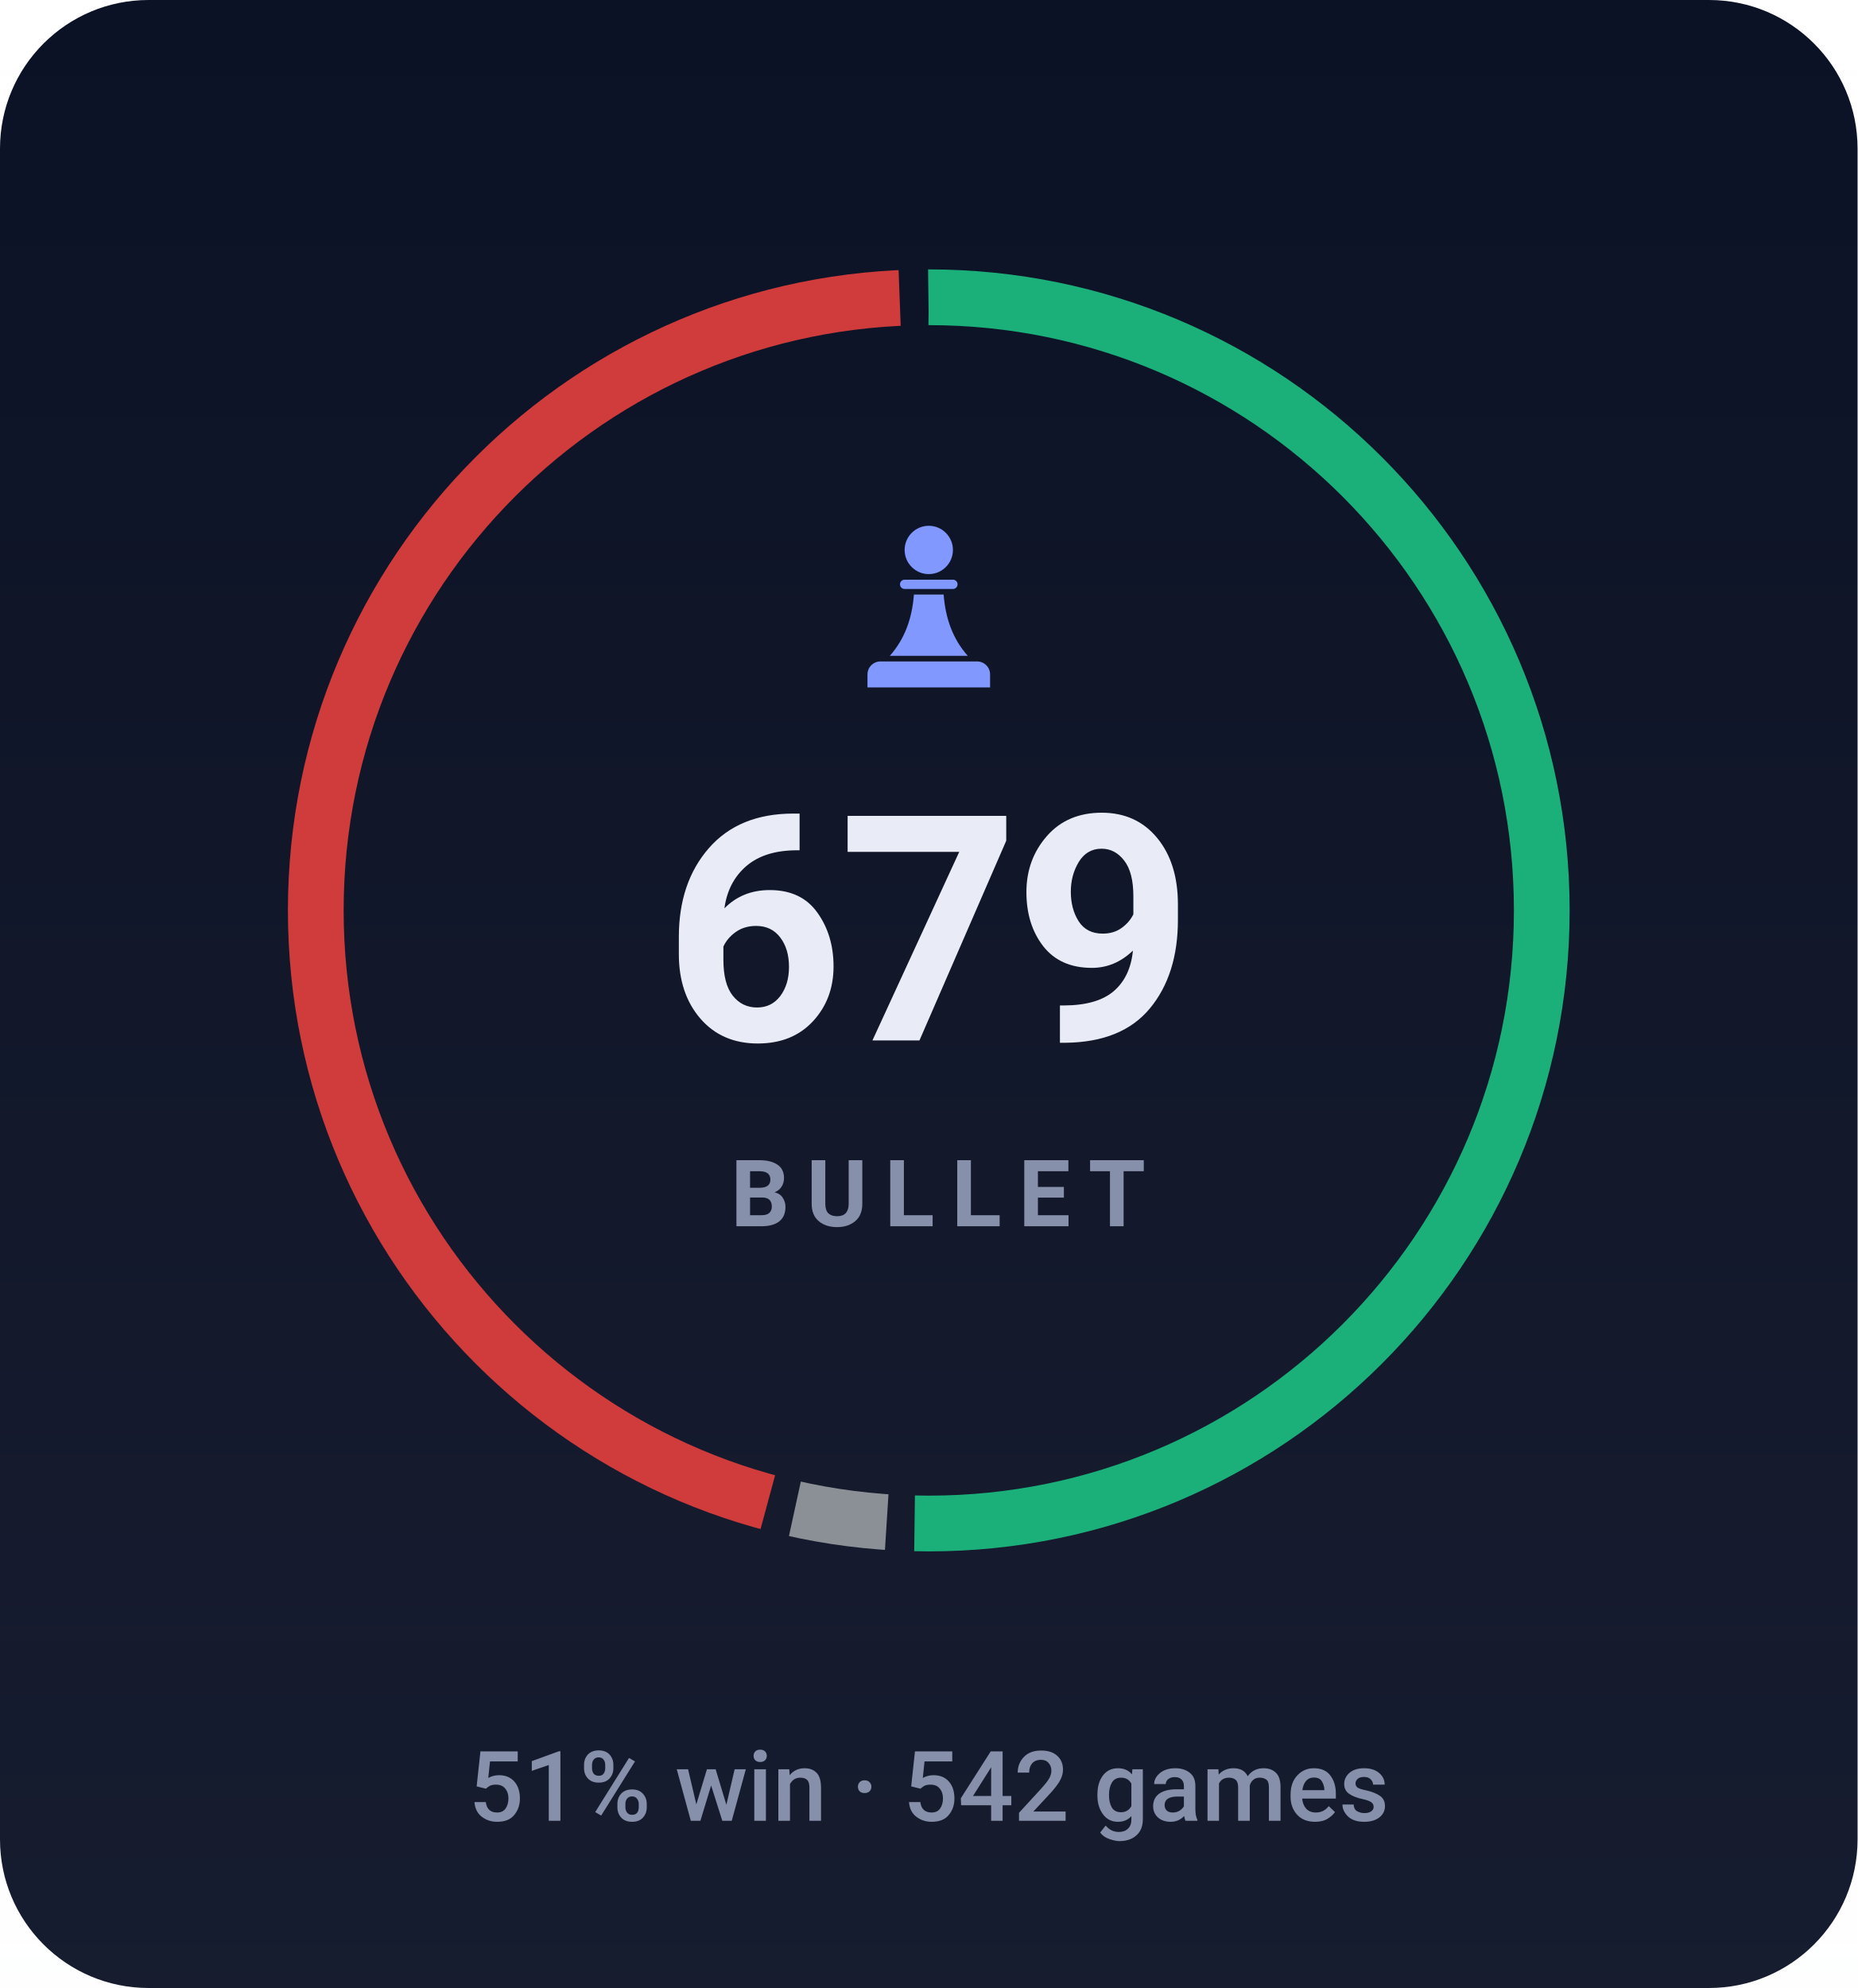
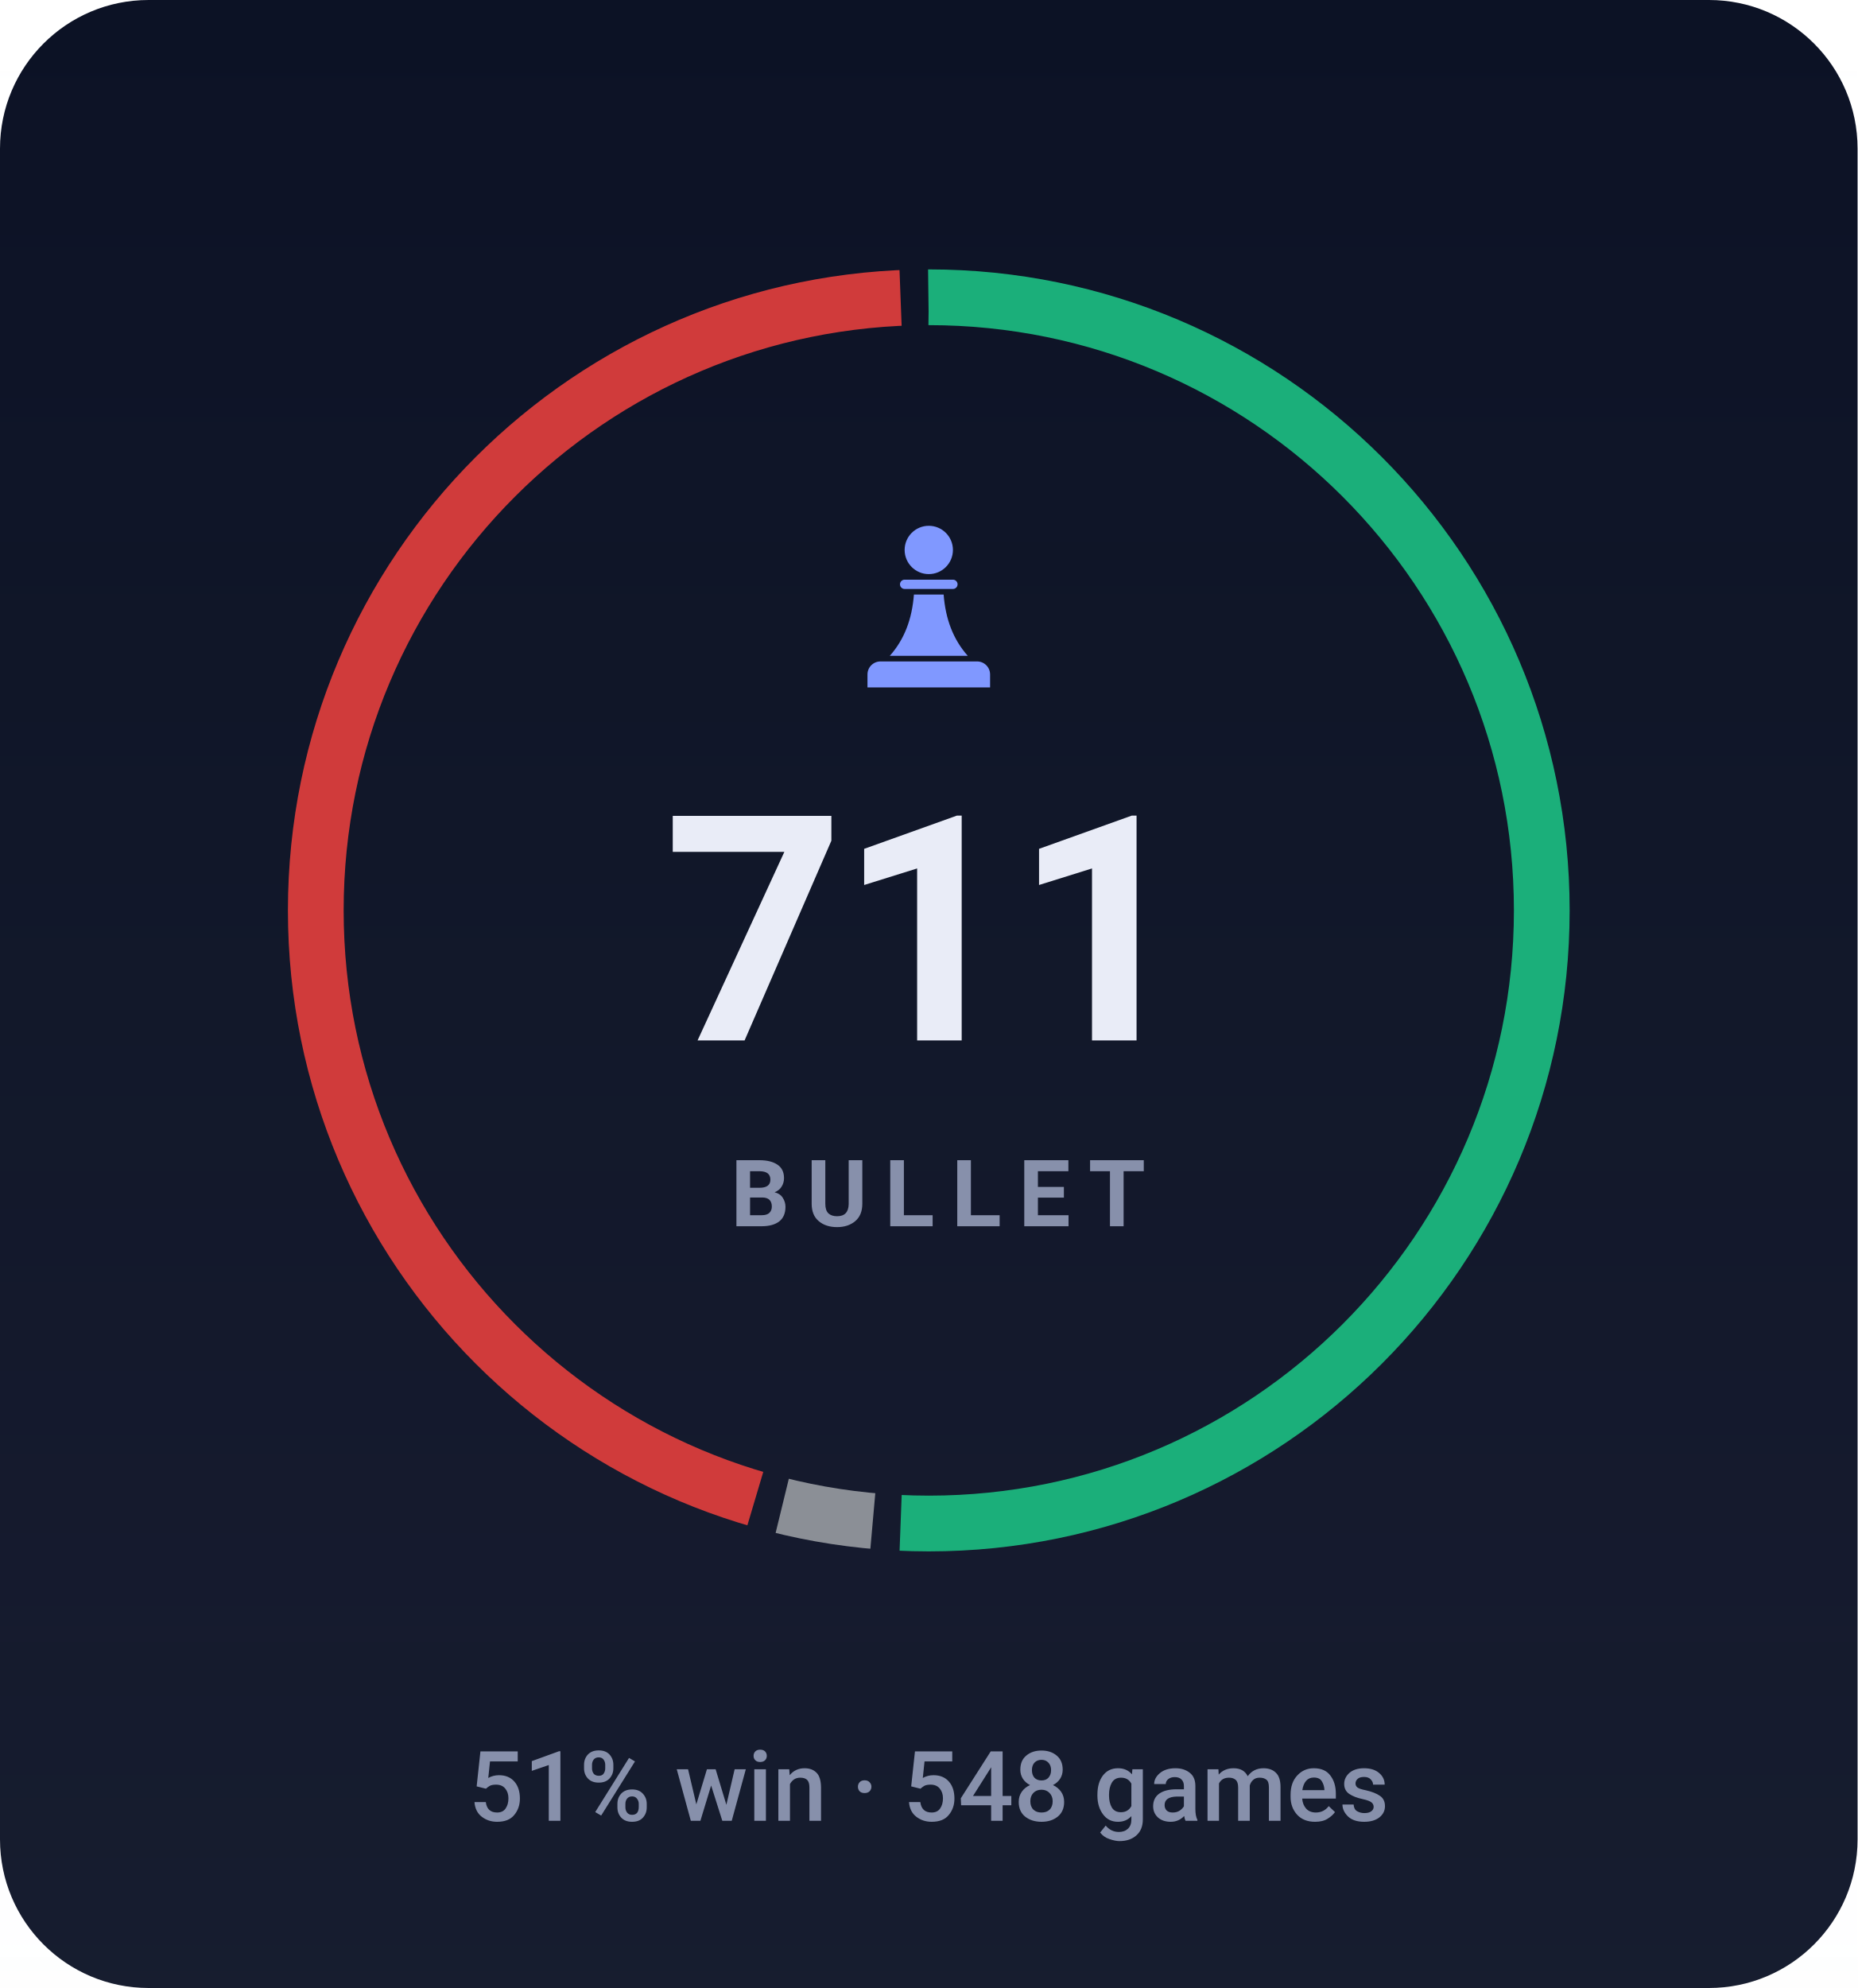
- <svg xmlns="http://www.w3.org/2000/svg" viewBox="0 0 200 214" width="200" height="214" role="img" aria-label="BULLET rating 679, 51% win rate over 542 games">
+ <svg xmlns="http://www.w3.org/2000/svg" viewBox="0 0 200 214" width="200" height="214" role="img" aria-label="BULLET rating 711, 51% win rate over 548 games">
  <style>svg{font-family:-apple-system,BlinkMacSystemFont,'Segoe UI',Roboto,'Helvetica Neue',Arial,sans-serif}text{fill:#e9ecf7;white-space:pre}.bg{fill:#0c1225}.acc{fill:#8098ff}.win{fill:#1baf7a}.draw{fill:#8b8f96}.loss{fill:#d03b3b}.lbl{font-size:10px;font-weight:600;letter-spacing:.18em;fill:#8790ab}.cap{font-size:10.5px;font-weight:500;fill:#8790ab}.num{font-family:-apple-system,BlinkMacSystemFont,'Segoe UI',Roboto,'Helvetica Neue',Arial,sans-serif;font-weight:700;letter-spacing:-.02em}.tick{font-size:9px;font-weight:500;fill:#8790ab;opacity:.75}.dl{font-size:10px;font-weight:600}.rule{stroke:#1e2643;stroke-width:1;fill:none}.grid{stroke:#1e2643;stroke-width:1;fill:none;opacity:.7}.ln{fill:none;stroke:#8098ff;stroke-width:2;stroke-linecap:round;stroke-linejoin:round}.ring{stroke:#0c1225;stroke-width:2}.hollow{fill:none;stroke-width:1.5}.sq{fill:#e9ecf7;opacity:.035}</style>
  <rect class="bg" width="200" height="214" rx="16" />
  <defs>
    <linearGradient id="gp" x1="0" y1="0" x2="0" y2="1">
      <stop offset="0" stop-color="#e9ecf7" stop-opacity="0" />
      <stop offset="1" stop-color="#e9ecf7" stop-opacity=".05" />
    </linearGradient>
  </defs>
  <rect width="200" height="214" fill="url(#gp)" />
-   <circle cx="100" cy="98" r="66" fill="none" stroke="#1baf7a" stroke-width="6" stroke-dasharray="208.9 205.8" stroke-dashoffset="0.0" transform="rotate(-90 100 98)" />
-   <circle cx="100" cy="98" r="66" fill="none" stroke="#8b8f96" stroke-width="6" stroke-dasharray="10.0 404.7" stroke-dashoffset="-211.9" transform="rotate(-90 100 98)" />
-   <circle cx="100" cy="98" r="66" fill="none" stroke="#d03b3b" stroke-width="6" stroke-dasharray="186.7 227.9" stroke-dashoffset="-224.9" transform="rotate(-90 100 98)" />
+   <circle cx="100" cy="98" r="66" fill="none" stroke="#1baf7a" stroke-width="6" stroke-dasharray="210.4 204.3" stroke-dashoffset="0.0" transform="rotate(-90 100 98)" />
+   <circle cx="100" cy="98" r="66" fill="none" stroke="#8b8f96" stroke-width="6" stroke-dasharray="9.9 404.8" stroke-dashoffset="-213.4" transform="rotate(-90 100 98)" />
+   <circle cx="100" cy="98" r="66" fill="none" stroke="#d03b3b" stroke-width="6" stroke-dasharray="185.4 229.3" stroke-dashoffset="-226.3" transform="rotate(-90 100 98)" />
  <g class="acc" transform="translate(90.0,54.8) scale(0.2)">
    <circle cx="50" cy="22" r="13" />
    <path d="M37 38h26a2.5 2.5 0 0 1 0 5H37a2.5 2.5 0 0 1 0-5z" />
    <path d="M42 46h16c1 13 5 24 13 33H29c8-9 12-20 13-33z" />
    <path d="M24 82h52a7 7 0 0 1 7 7v7H17v-7a7 7 0 0 1 7-7z" />
  </g>
-   <text class="num" x="100" y="112" text-anchor="middle" style="font-size:34px">679</text>
+   <text class="num" x="100" y="112" text-anchor="middle" style="font-size:34px">711</text>
  <text class="lbl" x="101" y="132" text-anchor="middle">BULLET</text>
-   <text class="cap" x="100" y="196" text-anchor="middle">51% win · 542 games</text>
+   <text class="cap" x="100" y="196" text-anchor="middle">51% win · 548 games</text>
</svg>
